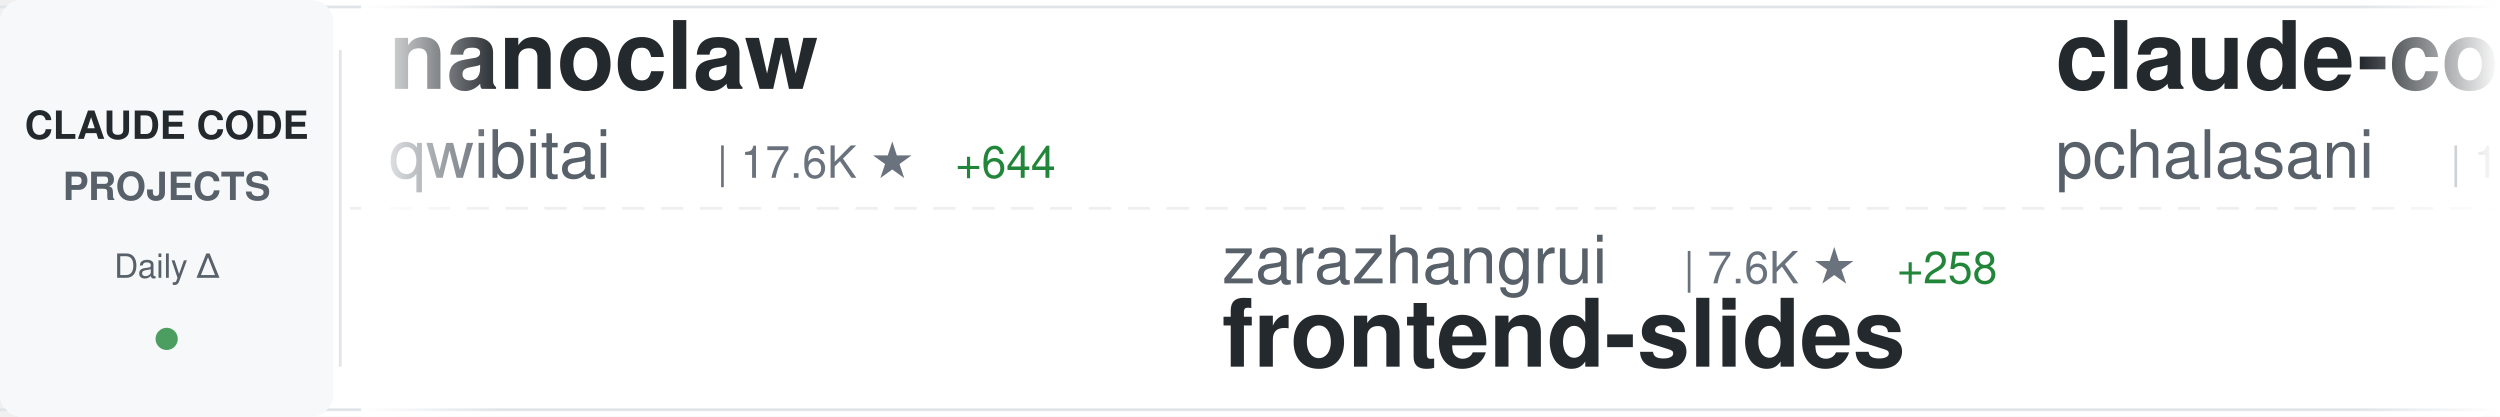
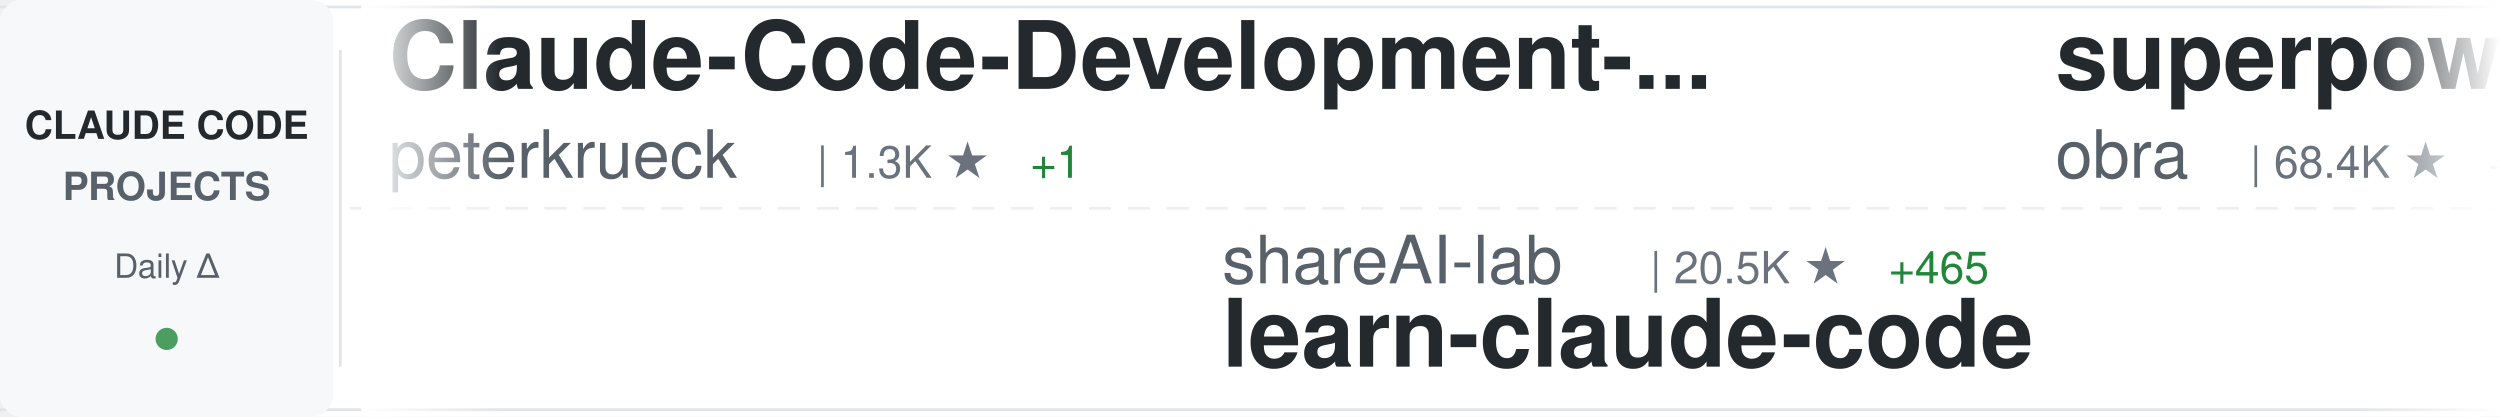
<svg xmlns="http://www.w3.org/2000/svg" width="900" height="150">
  <defs>
    <linearGradient id="awesomeLeftFade" x1="0%" y1="0%" x2="100%" y2="0%">
      <stop offset="0%" style="stop-color:#ffffff;stop-opacity:1" />
      <stop offset="100%" style="stop-color:#ffffff;stop-opacity:0" />
    </linearGradient>
    <linearGradient id="awesomeRightFade" x1="0%" y1="0%" x2="100%" y2="0%">
      <stop offset="0%" style="stop-color:#ffffff;stop-opacity:0" />
      <stop offset="100%" style="stop-color:#ffffff;stop-opacity:1" />
    </linearGradient>
  </defs>
  <rect width="900" height="150" fill="#ffffff" rx="8" />
  <rect x="0" y="2" width="900" height="1" fill="#e1e4e8" />
  <rect x="0" y="147" width="900" height="1" fill="#e1e4e8" />
  <line x1="0" y1="75" x2="900" y2="75" stroke="#e1e4e8" stroke-width="1" stroke-dasharray="8 6" opacity="0.6" />
  <rect x="0" y="0" width="120" height="150" fill="#f6f8fa" rx="8" />
  <text x="60" y="50" font-family="-apple-system, BlinkMacSystemFont, 'Segoe UI', Helvetica, Arial, sans-serif" font-size="14" font-weight="600" fill="#24292e" text-anchor="middle">CLAUDE CODE</text>
  <text x="60" y="72" font-family="-apple-system, BlinkMacSystemFont, 'Segoe UI', Helvetica, Arial, sans-serif" font-size="14" font-weight="600" fill="#586069" text-anchor="middle">PROJECTS</text>
  <text x="60" y="100" font-family="-apple-system, BlinkMacSystemFont, 'Segoe UI', Helvetica, Arial, sans-serif" font-size="12" font-weight="500" fill="#586069" text-anchor="middle">Daily Δ</text>
  <circle cx="60" cy="122" r="4" fill="#22863a" opacity="0.8" />
  <rect x="122" y="18" width="1" height="114" fill="#e1e4e8" />
  <clipPath id="awesomeTickerClip">
    <rect x="130" y="0" width="770" height="150" />
  </clipPath>
  <g clip-path="url(#awesomeTickerClip)">
    <g id="awesomeTickerItems">
      <animateTransform attributeName="transform" attributeType="XML" type="translate" from="0 0" to="-3000 0" dur="54s" repeatCount="indefinite" />
      <g transform="translate(0, 0)">
-         <text x="140" y="32" font-family="-apple-system, BlinkMacSystemFont, 'Segoe UI', Helvetica, Arial, sans-serif" font-size="34" font-weight="600" fill="#24292e">nanoclaw</text>
-         <text x="140" y="64" font-family="-apple-system, BlinkMacSystemFont, 'Segoe UI', Helvetica, Arial, sans-serif" font-size="24" font-weight="400" fill="#586069">qwibitai</text>
-         <text x="258" y="64" font-family="-apple-system, BlinkMacSystemFont, 'Segoe UI', Helvetica, Arial, sans-serif" font-size="16" font-weight="500" fill="#6a737d">| 17.6K ★</text>
-         <text x="344" y="64" font-family="-apple-system, BlinkMacSystemFont, 'Segoe UI', Helvetica, Arial, sans-serif" font-size="16" font-weight="500" fill="#22863a"> +644</text>
+         <text x="140" y="32" font-family="-apple-system, BlinkMacSystemFont, 'Segoe UI', Helvetica, Arial, sans-serif" font-size="34" font-weight="600" fill="#24292e">Claude-Code-Development-...</text>
+         <text x="140" y="64" font-family="-apple-system, BlinkMacSystemFont, 'Segoe UI', Helvetica, Arial, sans-serif" font-size="24" font-weight="400" fill="#586069">peterkrueck</text>
+         <text x="294" y="64" font-family="-apple-system, BlinkMacSystemFont, 'Segoe UI', Helvetica, Arial, sans-serif" font-size="16" font-weight="500" fill="#6a737d">| 1.3K ★</text>
+         <text x="371" y="64" font-family="-apple-system, BlinkMacSystemFont, 'Segoe UI', Helvetica, Arial, sans-serif" font-size="16" font-weight="500" fill="#22863a"> +1</text>
      </g>
      <g transform="translate(300, 0)">
-         <text x="140" y="102" font-family="-apple-system, BlinkMacSystemFont, 'Segoe UI', Helvetica, Arial, sans-serif" font-size="24" font-weight="400" fill="#586069">zarazhangrui</text>
-         <text x="306" y="102" font-family="-apple-system, BlinkMacSystemFont, 'Segoe UI', Helvetica, Arial, sans-serif" font-size="16" font-weight="500" fill="#6a737d">| 7.6K ★</text>
-         <text x="383" y="102" font-family="-apple-system, BlinkMacSystemFont, 'Segoe UI', Helvetica, Arial, sans-serif" font-size="16" font-weight="500" fill="#22863a"> +258</text>
-         <text x="140" y="132" font-family="-apple-system, BlinkMacSystemFont, 'Segoe UI', Helvetica, Arial, sans-serif" font-size="34" font-weight="600" fill="#24292e">frontend-slides</text>
+         <text x="140" y="102" font-family="-apple-system, BlinkMacSystemFont, 'Segoe UI', Helvetica, Arial, sans-serif" font-size="24" font-weight="400" fill="#586069">shareAI-lab</text>
+         <text x="294" y="102" font-family="-apple-system, BlinkMacSystemFont, 'Segoe UI', Helvetica, Arial, sans-serif" font-size="16" font-weight="500" fill="#6a737d">| 20.5K ★</text>
+         <text x="380" y="102" font-family="-apple-system, BlinkMacSystemFont, 'Segoe UI', Helvetica, Arial, sans-serif" font-size="16" font-weight="500" fill="#22863a"> +465</text>
+         <text x="140" y="132" font-family="-apple-system, BlinkMacSystemFont, 'Segoe UI', Helvetica, Arial, sans-serif" font-size="34" font-weight="600" fill="#24292e">learn-claude-code</text>
      </g>
      <g transform="translate(600, 0)">
-         <text x="140" y="32" font-family="-apple-system, BlinkMacSystemFont, 'Segoe UI', Helvetica, Arial, sans-serif" font-size="34" font-weight="600" fill="#24292e">claude-code-tools</text>
-         <text x="140" y="64" font-family="-apple-system, BlinkMacSystemFont, 'Segoe UI', Helvetica, Arial, sans-serif" font-size="24" font-weight="400" fill="#586069">pchalasani</text>
-         <text x="282" y="64" font-family="-apple-system, BlinkMacSystemFont, 'Segoe UI', Helvetica, Arial, sans-serif" font-size="16" font-weight="500" fill="#6a737d">| 1.5K ★</text>
-         <text x="359" y="64" font-family="-apple-system, BlinkMacSystemFont, 'Segoe UI', Helvetica, Arial, sans-serif" font-size="16" font-weight="500" fill="#22863a"> +5</text>
+         <text x="140" y="32" font-family="-apple-system, BlinkMacSystemFont, 'Segoe UI', Helvetica, Arial, sans-serif" font-size="34" font-weight="600" fill="#24292e">superpowers</text>
+         <text x="140" y="64" font-family="-apple-system, BlinkMacSystemFont, 'Segoe UI', Helvetica, Arial, sans-serif" font-size="24" font-weight="400" fill="#586069">obra</text>
+         <text x="210" y="64" font-family="-apple-system, BlinkMacSystemFont, 'Segoe UI', Helvetica, Arial, sans-serif" font-size="16" font-weight="500" fill="#6a737d">| 68.4K ★</text>
+         <text x="296" y="64" font-family="-apple-system, BlinkMacSystemFont, 'Segoe UI', Helvetica, Arial, sans-serif" font-size="16" font-weight="500" fill="#22863a"> +1.2K</text>
      </g>
      <g transform="translate(900, 0)">
-         <text x="140" y="102" font-family="-apple-system, BlinkMacSystemFont, 'Segoe UI', Helvetica, Arial, sans-serif" font-size="24" font-weight="400" fill="#586069">Pimzino</text>
-         <text x="246" y="102" font-family="-apple-system, BlinkMacSystemFont, 'Segoe UI', Helvetica, Arial, sans-serif" font-size="16" font-weight="500" fill="#6a737d">| 3.5K ★</text>
-         <text x="323" y="102" font-family="-apple-system, BlinkMacSystemFont, 'Segoe UI', Helvetica, Arial, sans-serif" font-size="16" font-weight="500" fill="#22863a"> +5</text>
-         <text x="140" y="132" font-family="-apple-system, BlinkMacSystemFont, 'Segoe UI', Helvetica, Arial, sans-serif" font-size="34" font-weight="600" fill="#24292e">claude-code-spec-workflo...</text>
+         <text x="140" y="102" font-family="-apple-system, BlinkMacSystemFont, 'Segoe UI', Helvetica, Arial, sans-serif" font-size="24" font-weight="400" fill="#586069">sugyan</text>
+         <text x="234" y="102" font-family="-apple-system, BlinkMacSystemFont, 'Segoe UI', Helvetica, Arial, sans-serif" font-size="16" font-weight="500" fill="#6a737d">| 940 ★</text>
+         <text x="302" y="102" font-family="-apple-system, BlinkMacSystemFont, 'Segoe UI', Helvetica, Arial, sans-serif" font-size="16" font-weight="500" fill="#22863a"> +3</text>
+         <text x="140" y="132" font-family="-apple-system, BlinkMacSystemFont, 'Segoe UI', Helvetica, Arial, sans-serif" font-size="34" font-weight="600" fill="#24292e">claude-code-webui</text>
      </g>
      <g transform="translate(1200, 0)">
-         <text x="140" y="32" font-family="-apple-system, BlinkMacSystemFont, 'Segoe UI', Helvetica, Arial, sans-serif" font-size="34" font-weight="600" fill="#24292e">vibe-coding</text>
-         <text x="140" y="64" font-family="-apple-system, BlinkMacSystemFont, 'Segoe UI', Helvetica, Arial, sans-serif" font-size="24" font-weight="400" fill="#586069">EnzeD</text>
-         <text x="222" y="64" font-family="-apple-system, BlinkMacSystemFont, 'Segoe UI', Helvetica, Arial, sans-serif" font-size="16" font-weight="500" fill="#6a737d">| 4.0K ★</text>
-         <text x="299" y="64" font-family="-apple-system, BlinkMacSystemFont, 'Segoe UI', Helvetica, Arial, sans-serif" font-size="16" font-weight="500" fill="#22863a"> +3</text>
+         <text x="140" y="32" font-family="-apple-system, BlinkMacSystemFont, 'Segoe UI', Helvetica, Arial, sans-serif" font-size="34" font-weight="600" fill="#24292e">edmunds-claude-code</text>
+         <text x="140" y="64" font-family="-apple-system, BlinkMacSystemFont, 'Segoe UI', Helvetica, Arial, sans-serif" font-size="24" font-weight="400" fill="#586069">edmund-io</text>
+         <text x="270" y="64" font-family="-apple-system, BlinkMacSystemFont, 'Segoe UI', Helvetica, Arial, sans-serif" font-size="16" font-weight="500" fill="#6a737d">| 1.2K ★</text>
+         <text x="347" y="64" font-family="-apple-system, BlinkMacSystemFont, 'Segoe UI', Helvetica, Arial, sans-serif" font-size="16" font-weight="500" fill="#22863a"> +5</text>
      </g>
      <g transform="translate(1500, 0)">
-         <text x="140" y="102" font-family="-apple-system, BlinkMacSystemFont, 'Segoe UI', Helvetica, Arial, sans-serif" font-size="24" font-weight="400" fill="#586069">diet103</text>
-         <text x="246" y="102" font-family="-apple-system, BlinkMacSystemFont, 'Segoe UI', Helvetica, Arial, sans-serif" font-size="16" font-weight="500" fill="#6a737d">| 9.1K ★</text>
-         <text x="323" y="102" font-family="-apple-system, BlinkMacSystemFont, 'Segoe UI', Helvetica, Arial, sans-serif" font-size="16" font-weight="500" fill="#22863a"> +16</text>
-         <text x="140" y="132" font-family="-apple-system, BlinkMacSystemFont, 'Segoe UI', Helvetica, Arial, sans-serif" font-size="34" font-weight="600" fill="#24292e">claude-code-infrastructu...</text>
+         <text x="140" y="102" font-family="-apple-system, BlinkMacSystemFont, 'Segoe UI', Helvetica, Arial, sans-serif" font-size="24" font-weight="400" fill="#586069">ComposioHQ</text>
+         <text x="282" y="102" font-family="-apple-system, BlinkMacSystemFont, 'Segoe UI', Helvetica, Arial, sans-serif" font-size="16" font-weight="500" fill="#6a737d">| 39.8K ★</text>
+         <text x="368" y="102" font-family="-apple-system, BlinkMacSystemFont, 'Segoe UI', Helvetica, Arial, sans-serif" font-size="16" font-weight="500" fill="#22863a"> +441</text>
+         <text x="140" y="132" font-family="-apple-system, BlinkMacSystemFont, 'Segoe UI', Helvetica, Arial, sans-serif" font-size="34" font-weight="600" fill="#24292e">awesome-claude-skills</text>
      </g>
      <g transform="translate(1800, 0)">
-         <text x="140" y="32" font-family="-apple-system, BlinkMacSystemFont, 'Segoe UI', Helvetica, Arial, sans-serif" font-size="34" font-weight="600" fill="#24292e">claude-code-sub-agents</text>
-         <text x="140" y="64" font-family="-apple-system, BlinkMacSystemFont, 'Segoe UI', Helvetica, Arial, sans-serif" font-size="24" font-weight="400" fill="#586069">lst97</text>
-         <text x="222" y="64" font-family="-apple-system, BlinkMacSystemFont, 'Segoe UI', Helvetica, Arial, sans-serif" font-size="16" font-weight="500" fill="#6a737d">| 1.4K ★</text>
-         <text x="299" y="64" font-family="-apple-system, BlinkMacSystemFont, 'Segoe UI', Helvetica, Arial, sans-serif" font-size="16" font-weight="500" fill="#22863a"> +1</text>
+         <text x="140" y="32" font-family="-apple-system, BlinkMacSystemFont, 'Segoe UI', Helvetica, Arial, sans-serif" font-size="34" font-weight="600" fill="#24292e">claude-code-templates</text>
+         <text x="140" y="64" font-family="-apple-system, BlinkMacSystemFont, 'Segoe UI', Helvetica, Arial, sans-serif" font-size="24" font-weight="400" fill="#586069">davila7</text>
+         <text x="246" y="64" font-family="-apple-system, BlinkMacSystemFont, 'Segoe UI', Helvetica, Arial, sans-serif" font-size="16" font-weight="500" fill="#6a737d">| 21.9K ★</text>
+         <text x="332" y="64" font-family="-apple-system, BlinkMacSystemFont, 'Segoe UI', Helvetica, Arial, sans-serif" font-size="16" font-weight="500" fill="#22863a"> +108</text>
      </g>
      <g transform="translate(2100, 0)">
-         <text x="140" y="102" font-family="-apple-system, BlinkMacSystemFont, 'Segoe UI', Helvetica, Arial, sans-serif" font-size="24" font-weight="400" fill="#586069">zebbern</text>
-         <text x="246" y="102" font-family="-apple-system, BlinkMacSystemFont, 'Segoe UI', Helvetica, Arial, sans-serif" font-size="16" font-weight="500" fill="#6a737d">| 3.5K ★</text>
-         <text x="323" y="102" font-family="-apple-system, BlinkMacSystemFont, 'Segoe UI', Helvetica, Arial, sans-serif" font-size="16" font-weight="500" fill="#22863a"> +6</text>
-         <text x="140" y="132" font-family="-apple-system, BlinkMacSystemFont, 'Segoe UI', Helvetica, Arial, sans-serif" font-size="34" font-weight="600" fill="#24292e">claude-code-guide</text>
+         <text x="140" y="102" font-family="-apple-system, BlinkMacSystemFont, 'Segoe UI', Helvetica, Arial, sans-serif" font-size="24" font-weight="400" fill="#586069">anthropics</text>
+         <text x="282" y="102" font-family="-apple-system, BlinkMacSystemFont, 'Segoe UI', Helvetica, Arial, sans-serif" font-size="16" font-weight="500" fill="#6a737d">| 1.6K ★</text>
+         <text x="359" y="102" font-family="-apple-system, BlinkMacSystemFont, 'Segoe UI', Helvetica, Arial, sans-serif" font-size="16" font-weight="500" fill="#22863a"> +11</text>
+         <text x="140" y="132" font-family="-apple-system, BlinkMacSystemFont, 'Segoe UI', Helvetica, Arial, sans-serif" font-size="34" font-weight="600" fill="#24292e">claude-agent-sdk-demos</text>
      </g>
      <g transform="translate(2400, 0)">
-         <text x="140" y="32" font-family="-apple-system, BlinkMacSystemFont, 'Segoe UI', Helvetica, Arial, sans-serif" font-size="34" font-weight="600" fill="#24292e">claude-code-cheat-sheet</text>
-         <text x="140" y="64" font-family="-apple-system, BlinkMacSystemFont, 'Segoe UI', Helvetica, Arial, sans-serif" font-size="24" font-weight="400" fill="#586069">Njengah</text>
-         <text x="246" y="64" font-family="-apple-system, BlinkMacSystemFont, 'Segoe UI', Helvetica, Arial, sans-serif" font-size="16" font-weight="500" fill="#6a737d">| 1.4K ★</text>
-         <text x="323" y="64" font-family="-apple-system, BlinkMacSystemFont, 'Segoe UI', Helvetica, Arial, sans-serif" font-size="16" font-weight="500" fill="#22863a"> +4</text>
+         <text x="140" y="32" font-family="-apple-system, BlinkMacSystemFont, 'Segoe UI', Helvetica, Arial, sans-serif" font-size="34" font-weight="600" fill="#24292e">cc-switch</text>
+         <text x="140" y="64" font-family="-apple-system, BlinkMacSystemFont, 'Segoe UI', Helvetica, Arial, sans-serif" font-size="24" font-weight="400" fill="#586069">farion1231</text>
+         <text x="282" y="64" font-family="-apple-system, BlinkMacSystemFont, 'Segoe UI', Helvetica, Arial, sans-serif" font-size="16" font-weight="500" fill="#6a737d">| 22.8K ★</text>
+         <text x="368" y="64" font-family="-apple-system, BlinkMacSystemFont, 'Segoe UI', Helvetica, Arial, sans-serif" font-size="16" font-weight="500" fill="#22863a"> +492</text>
      </g>
      <g transform="translate(2700, 0)">
-         <text x="140" y="102" font-family="-apple-system, BlinkMacSystemFont, 'Segoe UI', Helvetica, Arial, sans-serif" font-size="24" font-weight="400" fill="#586069">RichardAtCT</text>
-         <text x="294" y="102" font-family="-apple-system, BlinkMacSystemFont, 'Segoe UI', Helvetica, Arial, sans-serif" font-size="16" font-weight="500" fill="#6a737d">| 1.9K ★</text>
-         <text x="371" y="102" font-family="-apple-system, BlinkMacSystemFont, 'Segoe UI', Helvetica, Arial, sans-serif" font-size="16" font-weight="500" fill="#22863a"> +43</text>
-         <text x="140" y="132" font-family="-apple-system, BlinkMacSystemFont, 'Segoe UI', Helvetica, Arial, sans-serif" font-size="34" font-weight="600" fill="#24292e">claude-code-telegram</text>
+         <text x="140" y="102" font-family="-apple-system, BlinkMacSystemFont, 'Segoe UI', Helvetica, Arial, sans-serif" font-size="24" font-weight="400" fill="#586069">qwibitai</text>
+         <text x="258" y="102" font-family="-apple-system, BlinkMacSystemFont, 'Segoe UI', Helvetica, Arial, sans-serif" font-size="16" font-weight="500" fill="#6a737d">| 17.8K ★</text>
+         <text x="344" y="102" font-family="-apple-system, BlinkMacSystemFont, 'Segoe UI', Helvetica, Arial, sans-serif" font-size="16" font-weight="500" fill="#22863a"> +582</text>
+         <text x="140" y="132" font-family="-apple-system, BlinkMacSystemFont, 'Segoe UI', Helvetica, Arial, sans-serif" font-size="34" font-weight="600" fill="#24292e">nanoclaw</text>
      </g>
      <g transform="translate(3000, 0)">
-         <text x="140" y="32" font-family="-apple-system, BlinkMacSystemFont, 'Segoe UI', Helvetica, Arial, sans-serif" font-size="34" font-weight="600" fill="#24292e">nanoclaw</text>
-         <text x="140" y="64" font-family="-apple-system, BlinkMacSystemFont, 'Segoe UI', Helvetica, Arial, sans-serif" font-size="24" font-weight="400" fill="#586069">qwibitai</text>
-         <text x="258" y="64" font-family="-apple-system, BlinkMacSystemFont, 'Segoe UI', Helvetica, Arial, sans-serif" font-size="16" font-weight="500" fill="#6a737d">| 17.6K ★</text>
-         <text x="344" y="64" font-family="-apple-system, BlinkMacSystemFont, 'Segoe UI', Helvetica, Arial, sans-serif" font-size="16" font-weight="500" fill="#22863a"> +644</text>
+         <text x="140" y="32" font-family="-apple-system, BlinkMacSystemFont, 'Segoe UI', Helvetica, Arial, sans-serif" font-size="34" font-weight="600" fill="#24292e">Claude-Code-Development-...</text>
+         <text x="140" y="64" font-family="-apple-system, BlinkMacSystemFont, 'Segoe UI', Helvetica, Arial, sans-serif" font-size="24" font-weight="400" fill="#586069">peterkrueck</text>
+         <text x="294" y="64" font-family="-apple-system, BlinkMacSystemFont, 'Segoe UI', Helvetica, Arial, sans-serif" font-size="16" font-weight="500" fill="#6a737d">| 1.3K ★</text>
+         <text x="371" y="64" font-family="-apple-system, BlinkMacSystemFont, 'Segoe UI', Helvetica, Arial, sans-serif" font-size="16" font-weight="500" fill="#22863a"> +1</text>
      </g>
      <g transform="translate(3300, 0)">
-         <text x="140" y="102" font-family="-apple-system, BlinkMacSystemFont, 'Segoe UI', Helvetica, Arial, sans-serif" font-size="24" font-weight="400" fill="#586069">zarazhangrui</text>
-         <text x="306" y="102" font-family="-apple-system, BlinkMacSystemFont, 'Segoe UI', Helvetica, Arial, sans-serif" font-size="16" font-weight="500" fill="#6a737d">| 7.6K ★</text>
-         <text x="383" y="102" font-family="-apple-system, BlinkMacSystemFont, 'Segoe UI', Helvetica, Arial, sans-serif" font-size="16" font-weight="500" fill="#22863a"> +258</text>
-         <text x="140" y="132" font-family="-apple-system, BlinkMacSystemFont, 'Segoe UI', Helvetica, Arial, sans-serif" font-size="34" font-weight="600" fill="#24292e">frontend-slides</text>
+         <text x="140" y="102" font-family="-apple-system, BlinkMacSystemFont, 'Segoe UI', Helvetica, Arial, sans-serif" font-size="24" font-weight="400" fill="#586069">shareAI-lab</text>
+         <text x="294" y="102" font-family="-apple-system, BlinkMacSystemFont, 'Segoe UI', Helvetica, Arial, sans-serif" font-size="16" font-weight="500" fill="#6a737d">| 20.5K ★</text>
+         <text x="380" y="102" font-family="-apple-system, BlinkMacSystemFont, 'Segoe UI', Helvetica, Arial, sans-serif" font-size="16" font-weight="500" fill="#22863a"> +465</text>
+         <text x="140" y="132" font-family="-apple-system, BlinkMacSystemFont, 'Segoe UI', Helvetica, Arial, sans-serif" font-size="34" font-weight="600" fill="#24292e">learn-claude-code</text>
      </g>
      <g transform="translate(3600, 0)">
-         <text x="140" y="32" font-family="-apple-system, BlinkMacSystemFont, 'Segoe UI', Helvetica, Arial, sans-serif" font-size="34" font-weight="600" fill="#24292e">claude-code-tools</text>
-         <text x="140" y="64" font-family="-apple-system, BlinkMacSystemFont, 'Segoe UI', Helvetica, Arial, sans-serif" font-size="24" font-weight="400" fill="#586069">pchalasani</text>
-         <text x="282" y="64" font-family="-apple-system, BlinkMacSystemFont, 'Segoe UI', Helvetica, Arial, sans-serif" font-size="16" font-weight="500" fill="#6a737d">| 1.5K ★</text>
-         <text x="359" y="64" font-family="-apple-system, BlinkMacSystemFont, 'Segoe UI', Helvetica, Arial, sans-serif" font-size="16" font-weight="500" fill="#22863a"> +5</text>
+         <text x="140" y="32" font-family="-apple-system, BlinkMacSystemFont, 'Segoe UI', Helvetica, Arial, sans-serif" font-size="34" font-weight="600" fill="#24292e">superpowers</text>
+         <text x="140" y="64" font-family="-apple-system, BlinkMacSystemFont, 'Segoe UI', Helvetica, Arial, sans-serif" font-size="24" font-weight="400" fill="#586069">obra</text>
+         <text x="210" y="64" font-family="-apple-system, BlinkMacSystemFont, 'Segoe UI', Helvetica, Arial, sans-serif" font-size="16" font-weight="500" fill="#6a737d">| 68.4K ★</text>
+         <text x="296" y="64" font-family="-apple-system, BlinkMacSystemFont, 'Segoe UI', Helvetica, Arial, sans-serif" font-size="16" font-weight="500" fill="#22863a"> +1.2K</text>
      </g>
      <g transform="translate(3900, 0)">
-         <text x="140" y="102" font-family="-apple-system, BlinkMacSystemFont, 'Segoe UI', Helvetica, Arial, sans-serif" font-size="24" font-weight="400" fill="#586069">Pimzino</text>
-         <text x="246" y="102" font-family="-apple-system, BlinkMacSystemFont, 'Segoe UI', Helvetica, Arial, sans-serif" font-size="16" font-weight="500" fill="#6a737d">| 3.5K ★</text>
-         <text x="323" y="102" font-family="-apple-system, BlinkMacSystemFont, 'Segoe UI', Helvetica, Arial, sans-serif" font-size="16" font-weight="500" fill="#22863a"> +5</text>
-         <text x="140" y="132" font-family="-apple-system, BlinkMacSystemFont, 'Segoe UI', Helvetica, Arial, sans-serif" font-size="34" font-weight="600" fill="#24292e">claude-code-spec-workflo...</text>
+         <text x="140" y="102" font-family="-apple-system, BlinkMacSystemFont, 'Segoe UI', Helvetica, Arial, sans-serif" font-size="24" font-weight="400" fill="#586069">sugyan</text>
+         <text x="234" y="102" font-family="-apple-system, BlinkMacSystemFont, 'Segoe UI', Helvetica, Arial, sans-serif" font-size="16" font-weight="500" fill="#6a737d">| 940 ★</text>
+         <text x="302" y="102" font-family="-apple-system, BlinkMacSystemFont, 'Segoe UI', Helvetica, Arial, sans-serif" font-size="16" font-weight="500" fill="#22863a"> +3</text>
+         <text x="140" y="132" font-family="-apple-system, BlinkMacSystemFont, 'Segoe UI', Helvetica, Arial, sans-serif" font-size="34" font-weight="600" fill="#24292e">claude-code-webui</text>
      </g>
    </g>
  </g>
  <rect x="130" y="0" width="50" height="150" fill="url(#awesomeLeftFade)" />
  <rect x="850" y="0" width="50" height="150" fill="url(#awesomeRightFade)" />
</svg>
